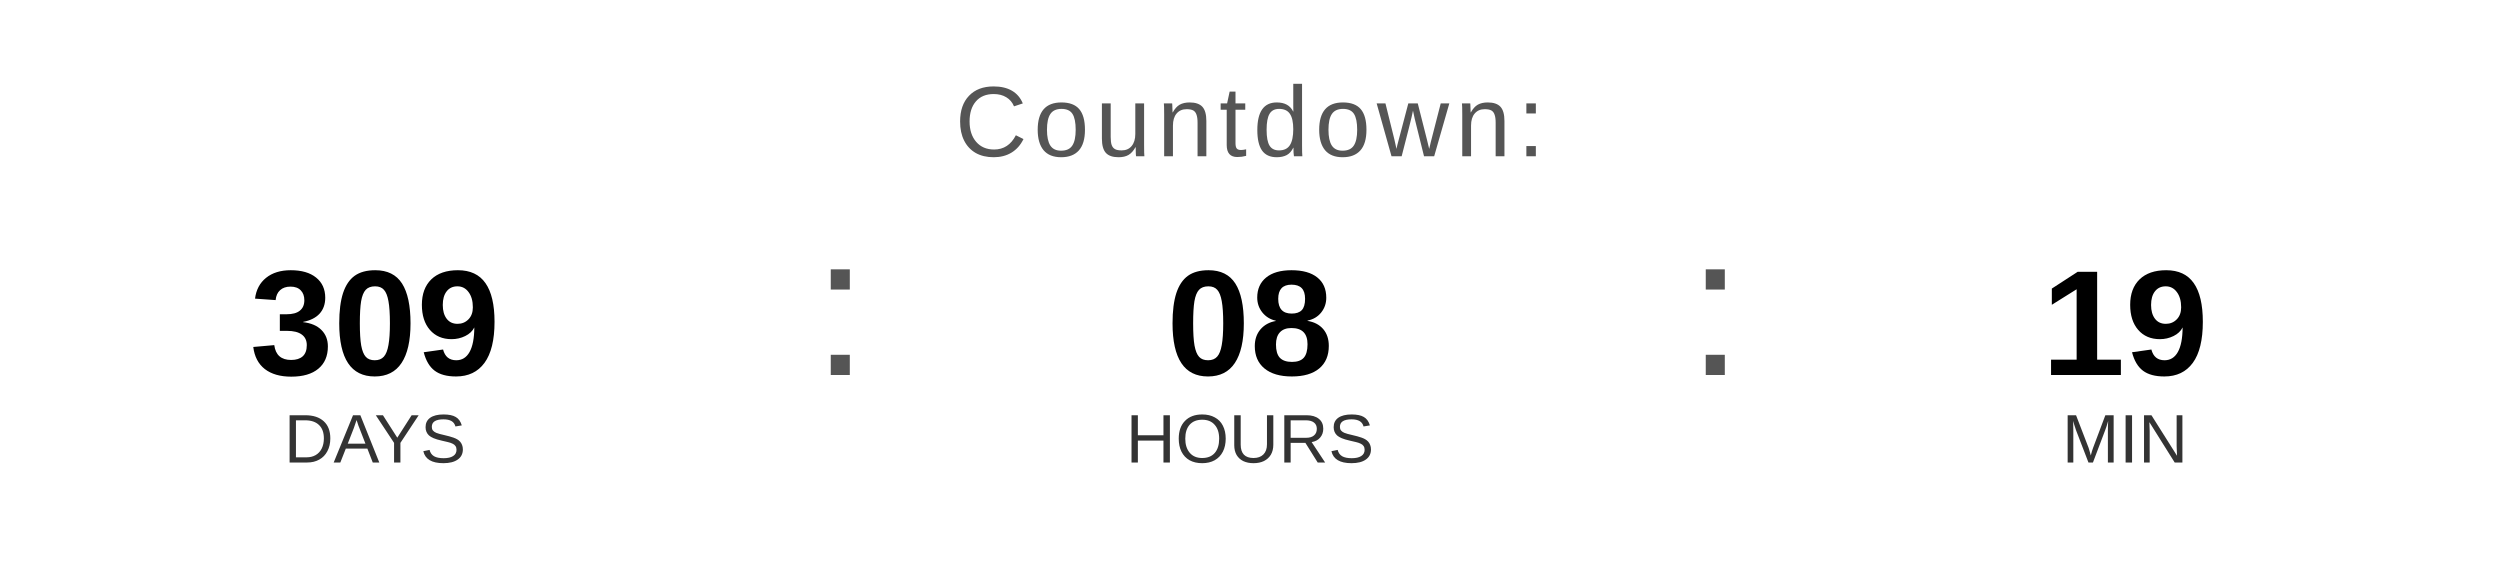
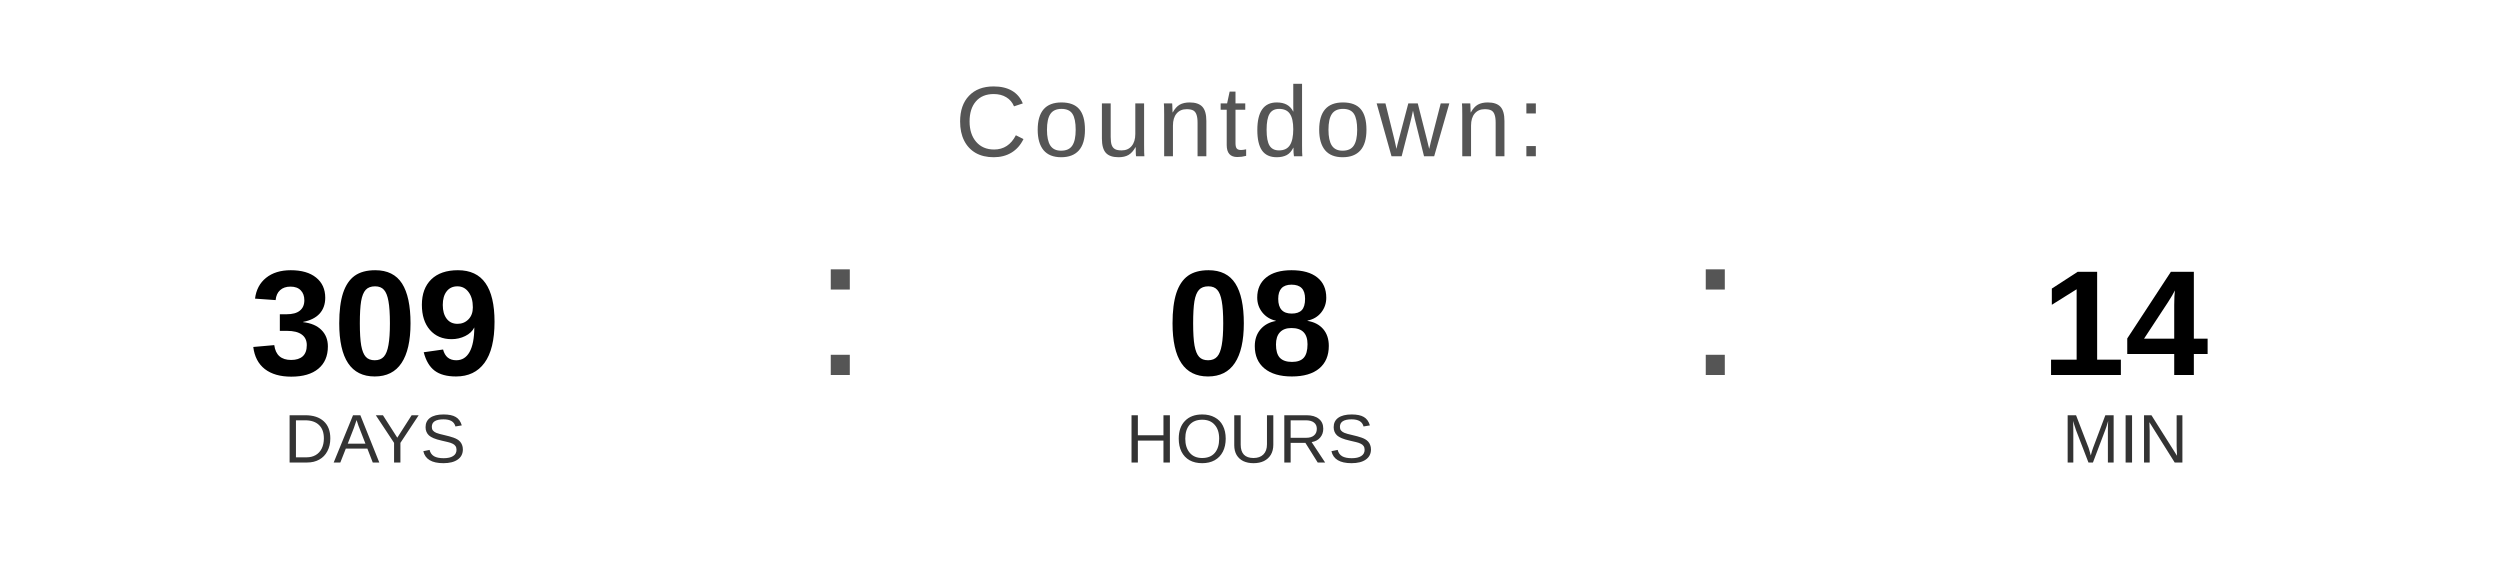
<svg xmlns="http://www.w3.org/2000/svg" width="400" height="90" viewBox="0 0 400 90">
  <text x="200" y="25" font-family="Arial, Helvetica, sans-serif" font-size="16" fill="#555555" text-anchor="middle" letter-spacing="1">
    Countdown:
  </text>
  <text x="60" y="60" font-family="Arial, Helvetica, sans-serif" font-size="24" font-weight="bold" fill="#000000" text-anchor="middle">309</text>
  <text x="60" y="74" font-family="Arial, Helvetica, sans-serif" font-size="11" fill="#333333" text-anchor="middle">DAYS</text>
  <text x="130" y="60" font-family="Arial, sans-serif" font-size="32" fill="#555555">:</text>
  <text x="200" y="60" font-family="Arial, Helvetica, sans-serif" font-size="24" font-weight="bold" fill="#000000" text-anchor="middle">08</text>
  <text x="200" y="74" font-family="Arial, Helvetica, sans-serif" font-size="11" fill="#333333" text-anchor="middle">HOURS</text>
  <text x="270" y="60" font-family="Arial, sans-serif" font-size="32" fill="#555555">:</text>
-   <text x="340" y="60" font-family="Arial, Helvetica, sans-serif" font-size="24" font-weight="bold" fill="#000000" text-anchor="middle">19</text>
+   <text x="340" y="60" font-family="Arial, Helvetica, sans-serif" font-size="24" font-weight="bold" fill="#000000" text-anchor="middle">14</text>
  <text x="340" y="74" font-family="Arial, Helvetica, sans-serif" font-size="11" fill="#333333" text-anchor="middle">MIN</text>
</svg>
